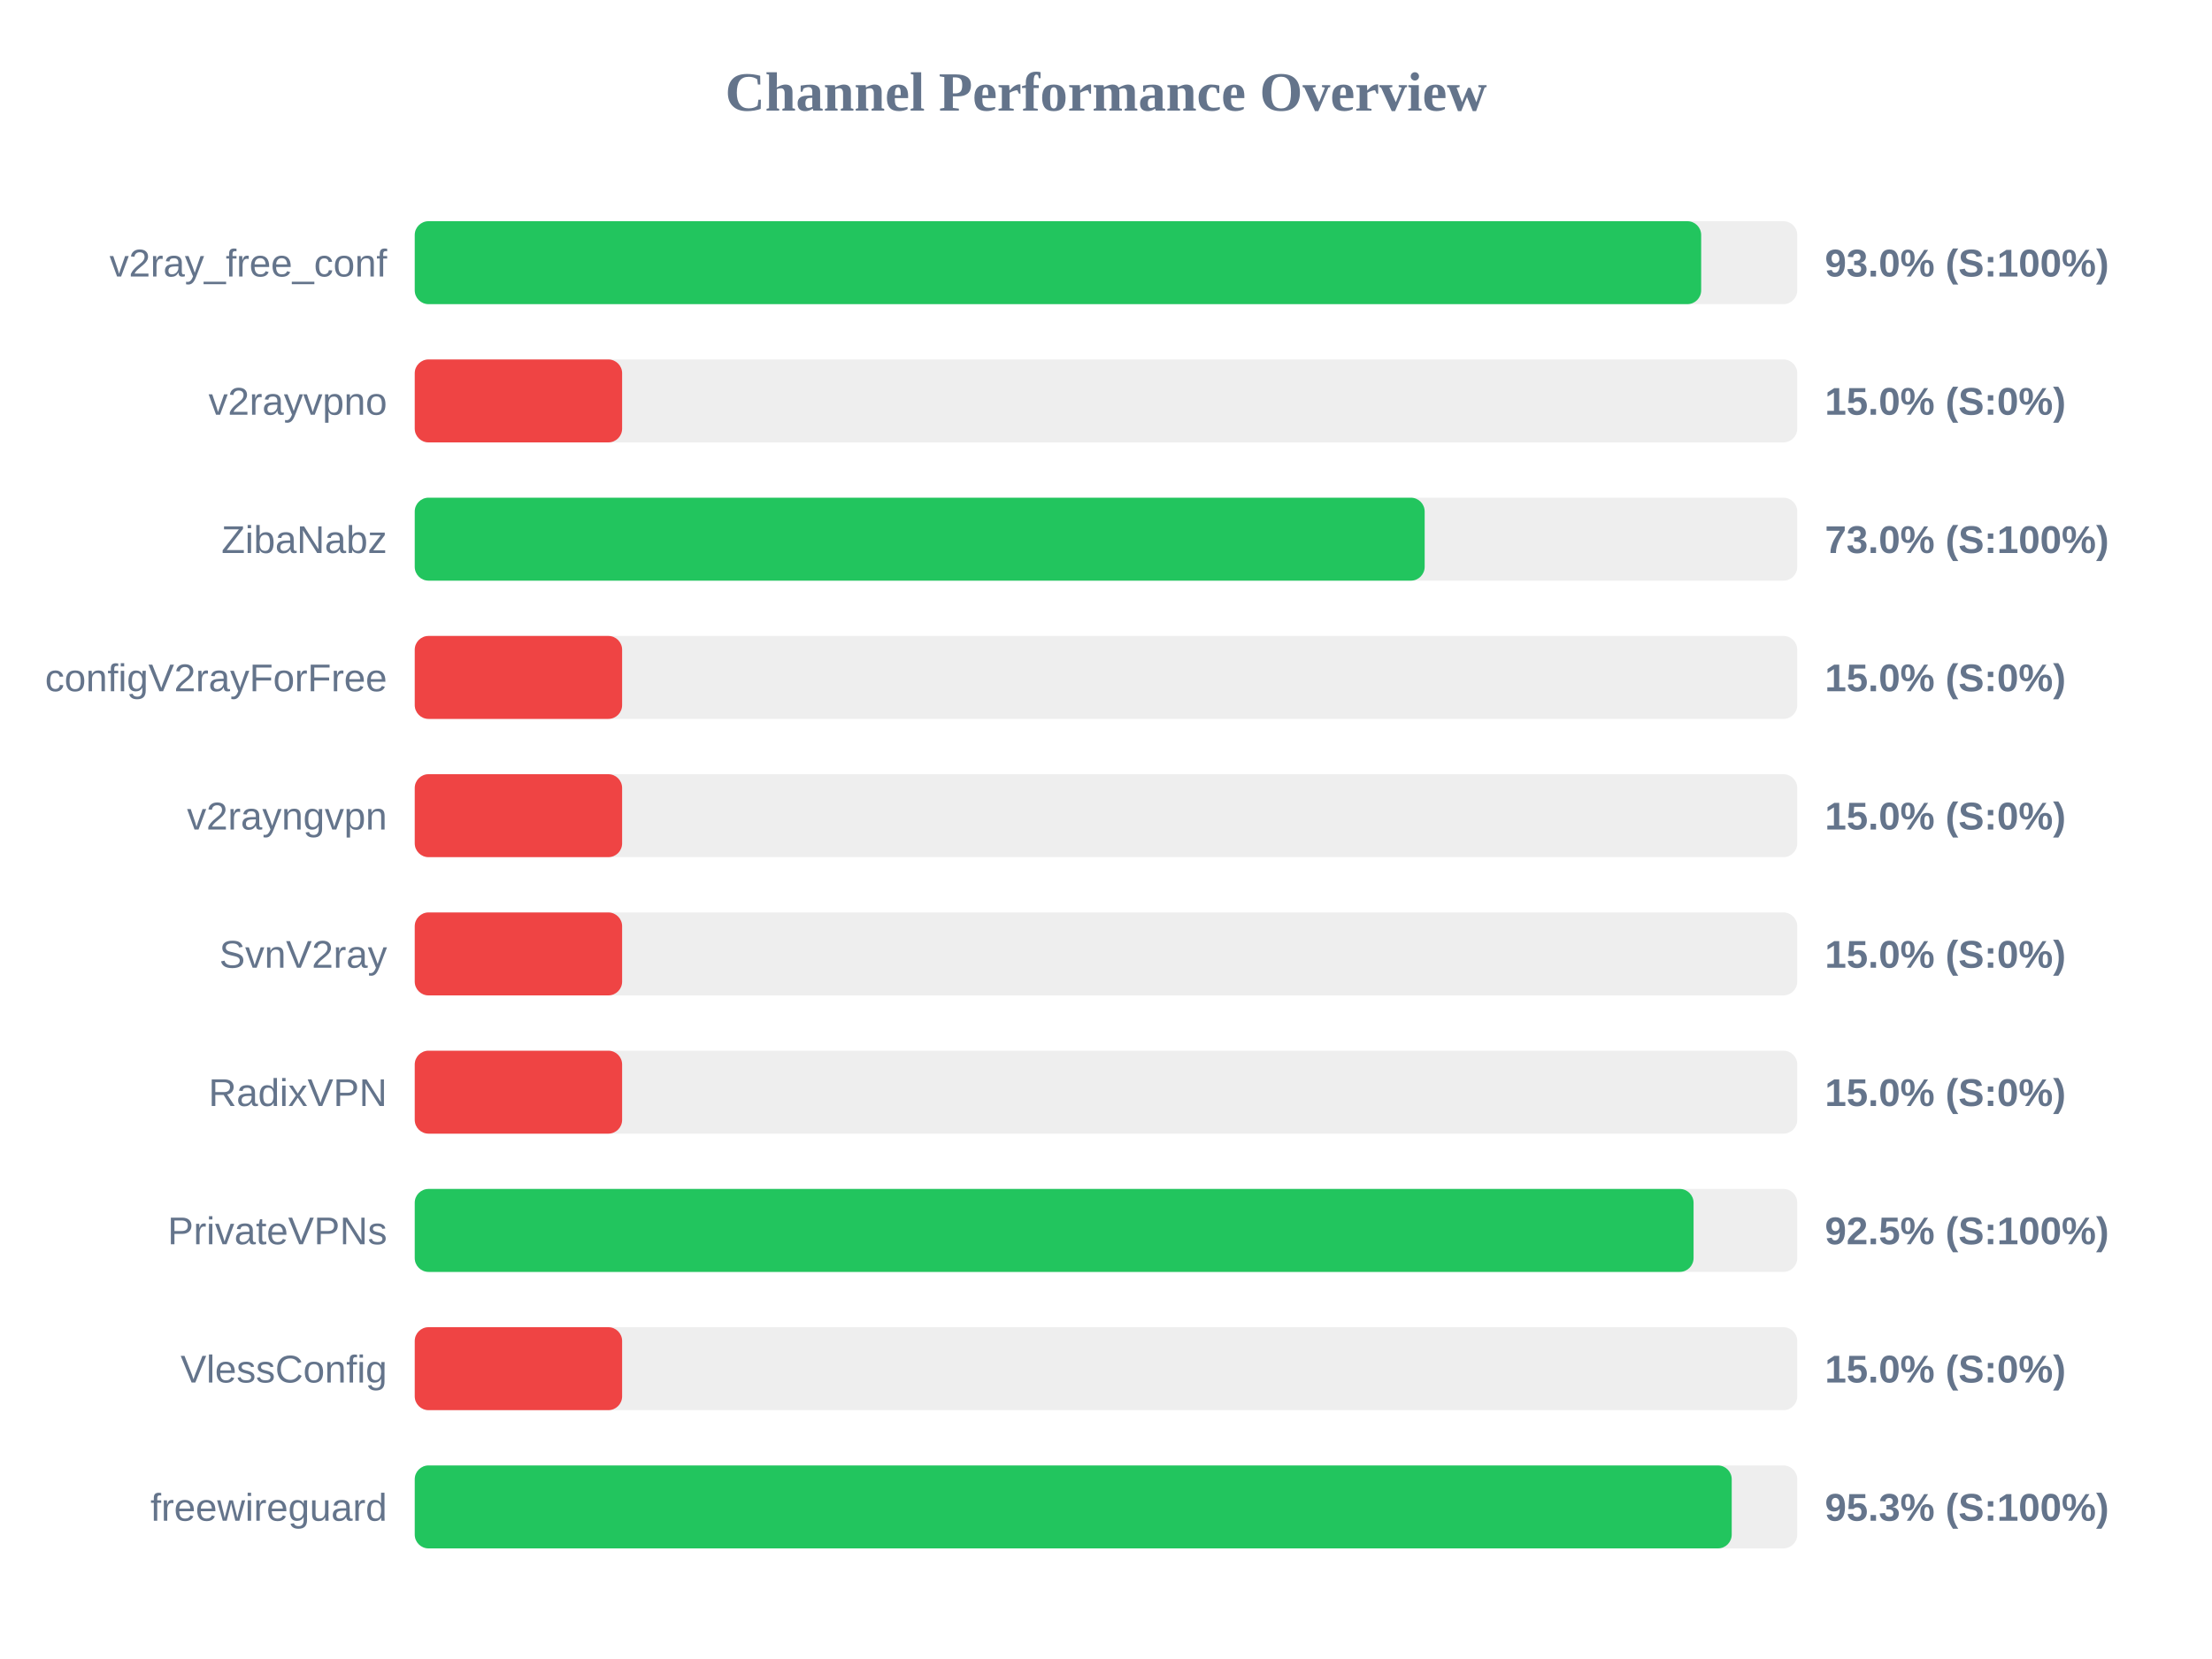
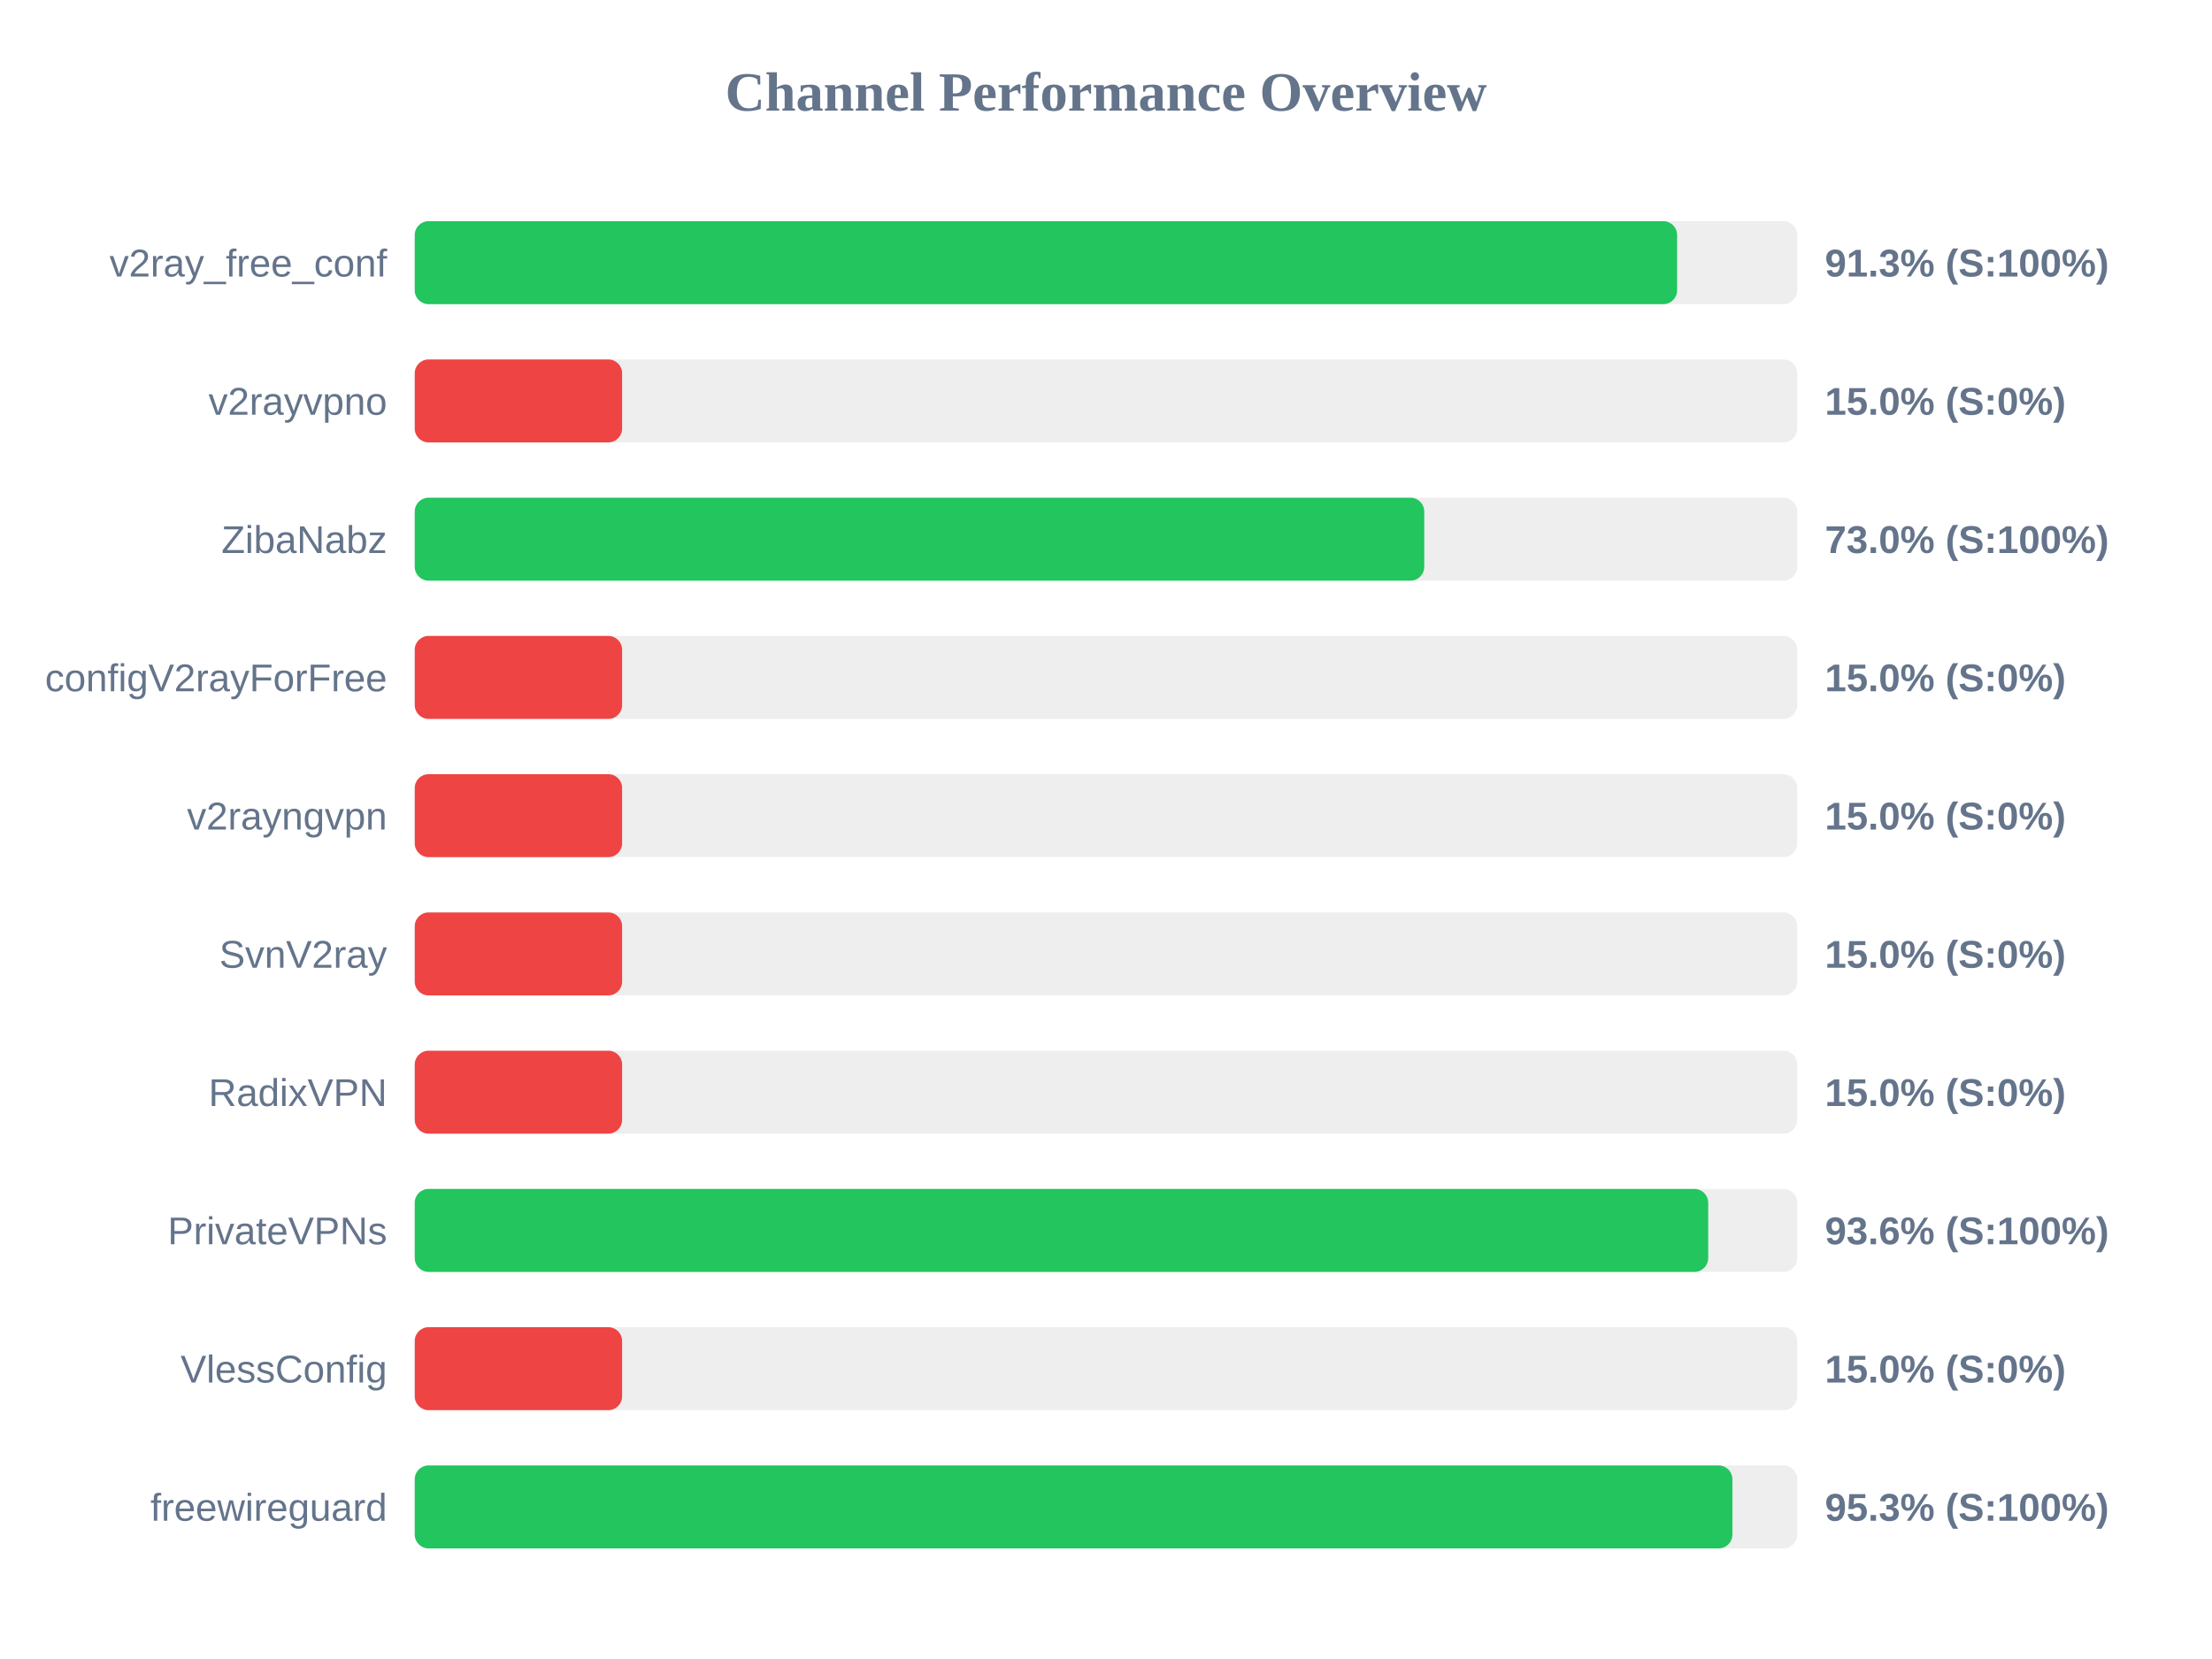
<svg xmlns="http://www.w3.org/2000/svg" width="800" height="600" version="1.1">
  <style>
        .row { font: 14px Arial; fill: #64748b; }
        .score { font: bold 14px Arial; fill: #64748b; }
    </style>
  <text x="400" y="40" text-anchor="middle" font-size="20px" font-weight="bold" fill="#64748b">Channel Performance Overview</text>
  <rect x="150" y="80" width="500" height="30" fill="#eee" rx="5" />
-   <rect x="150" y="80" width="465.25" height="30" fill="#22c55e" rx="5" />
+   <rect x="150" y="80" width="456.55" height="30" fill="#22c55e" rx="5" />
  <text x="140" y="100" text-anchor="end" class="row">v2ray_free_conf</text>
-   <text x="660" y="100" text-anchor="start" class="score">93.0% (S:100%)</text>
+   <text x="660" y="100" text-anchor="start" class="score">91.3% (S:100%)</text>
  <rect x="150" y="130" width="500" height="30" fill="#eee" rx="5" />
  <rect x="150" y="130" width="75.0" height="30" fill="#ef4444" rx="5" />
  <text x="140" y="150" text-anchor="end" class="row">v2rayvpno</text>
  <text x="660" y="150" text-anchor="start" class="score">15.0% (S:0%)</text>
  <rect x="150" y="180" width="500" height="30" fill="#eee" rx="5" />
-   <rect x="150" y="180" width="365.25" height="30" fill="#22c55e" rx="5" />
+   <rect x="150" y="180" width="365.1" height="30" fill="#22c55e" rx="5" />
  <text x="140" y="200" text-anchor="end" class="row">ZibaNabz</text>
  <text x="660" y="200" text-anchor="start" class="score">73.0% (S:100%)</text>
  <rect x="150" y="230" width="500" height="30" fill="#eee" rx="5" />
  <rect x="150" y="230" width="75.0" height="30" fill="#ef4444" rx="5" />
  <text x="140" y="250" text-anchor="end" class="row">configV2rayForFree</text>
  <text x="660" y="250" text-anchor="start" class="score">15.0% (S:0%)</text>
  <rect x="150" y="280" width="500" height="30" fill="#eee" rx="5" />
  <rect x="150" y="280" width="75.0" height="30" fill="#ef4444" rx="5" />
  <text x="140" y="300" text-anchor="end" class="row">v2rayngvpn</text>
  <text x="660" y="300" text-anchor="start" class="score">15.0% (S:0%)</text>
  <rect x="150" y="330" width="500" height="30" fill="#eee" rx="5" />
  <rect x="150" y="330" width="75.0" height="30" fill="#ef4444" rx="5" />
  <text x="140" y="350" text-anchor="end" class="row">SvnV2ray</text>
  <text x="660" y="350" text-anchor="start" class="score">15.0% (S:0%)</text>
  <rect x="150" y="380" width="500" height="30" fill="#eee" rx="5" />
  <rect x="150" y="380" width="75.0" height="30" fill="#ef4444" rx="5" />
  <text x="140" y="400" text-anchor="end" class="row">RadixVPN</text>
  <text x="660" y="400" text-anchor="start" class="score">15.0% (S:0%)</text>
  <rect x="150" y="430" width="500" height="30" fill="#eee" rx="5" />
-   <rect x="150" y="430" width="462.5" height="30" fill="#22c55e" rx="5" />
+   <rect x="150" y="430" width="467.8" height="30" fill="#22c55e" rx="5" />
  <text x="140" y="450" text-anchor="end" class="row">PrivateVPNs</text>
-   <text x="660" y="450" text-anchor="start" class="score">92.5% (S:100%)</text>
+   <text x="660" y="450" text-anchor="start" class="score">93.6% (S:100%)</text>
  <rect x="150" y="480" width="500" height="30" fill="#eee" rx="5" />
  <rect x="150" y="480" width="75.0" height="30" fill="#ef4444" rx="5" />
  <text x="140" y="500" text-anchor="end" class="row">VlessConfig</text>
  <text x="660" y="500" text-anchor="start" class="score">15.0% (S:0%)</text>
  <rect x="150" y="530" width="500" height="30" fill="#eee" rx="5" />
-   <rect x="150" y="530" width="476.3" height="30" fill="#22c55e" rx="5" />
+   <rect x="150" y="530" width="476.55" height="30" fill="#22c55e" rx="5" />
  <text x="140" y="550" text-anchor="end" class="row">freewireguard</text>
  <text x="660" y="550" text-anchor="start" class="score">95.3% (S:100%)</text>
</svg>
